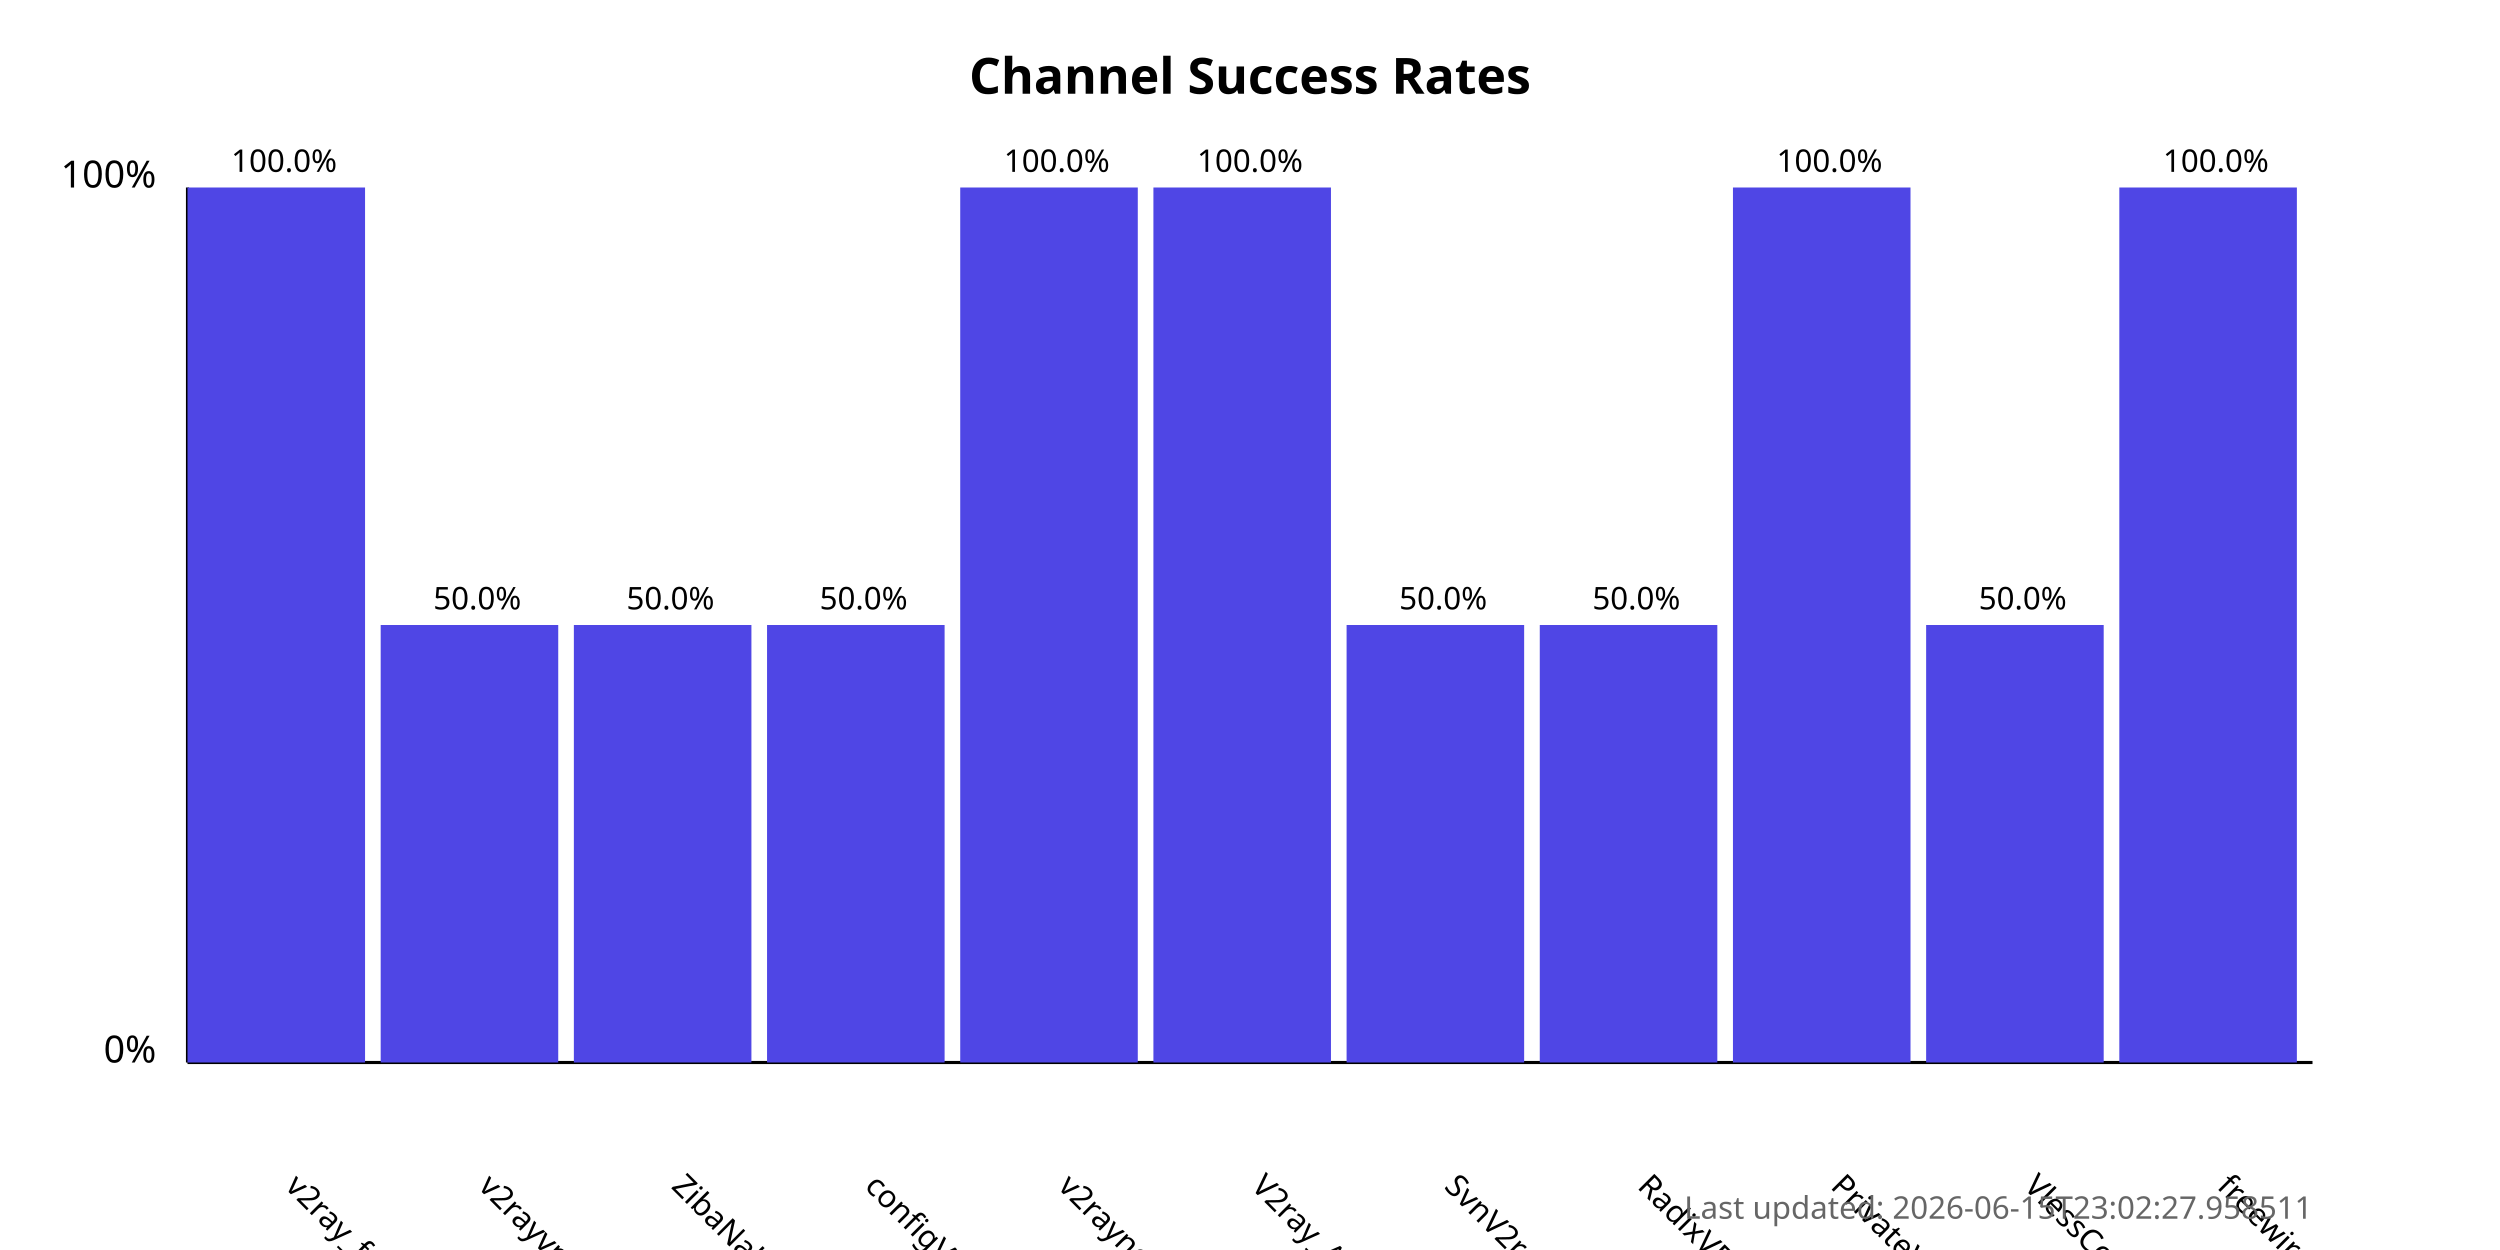
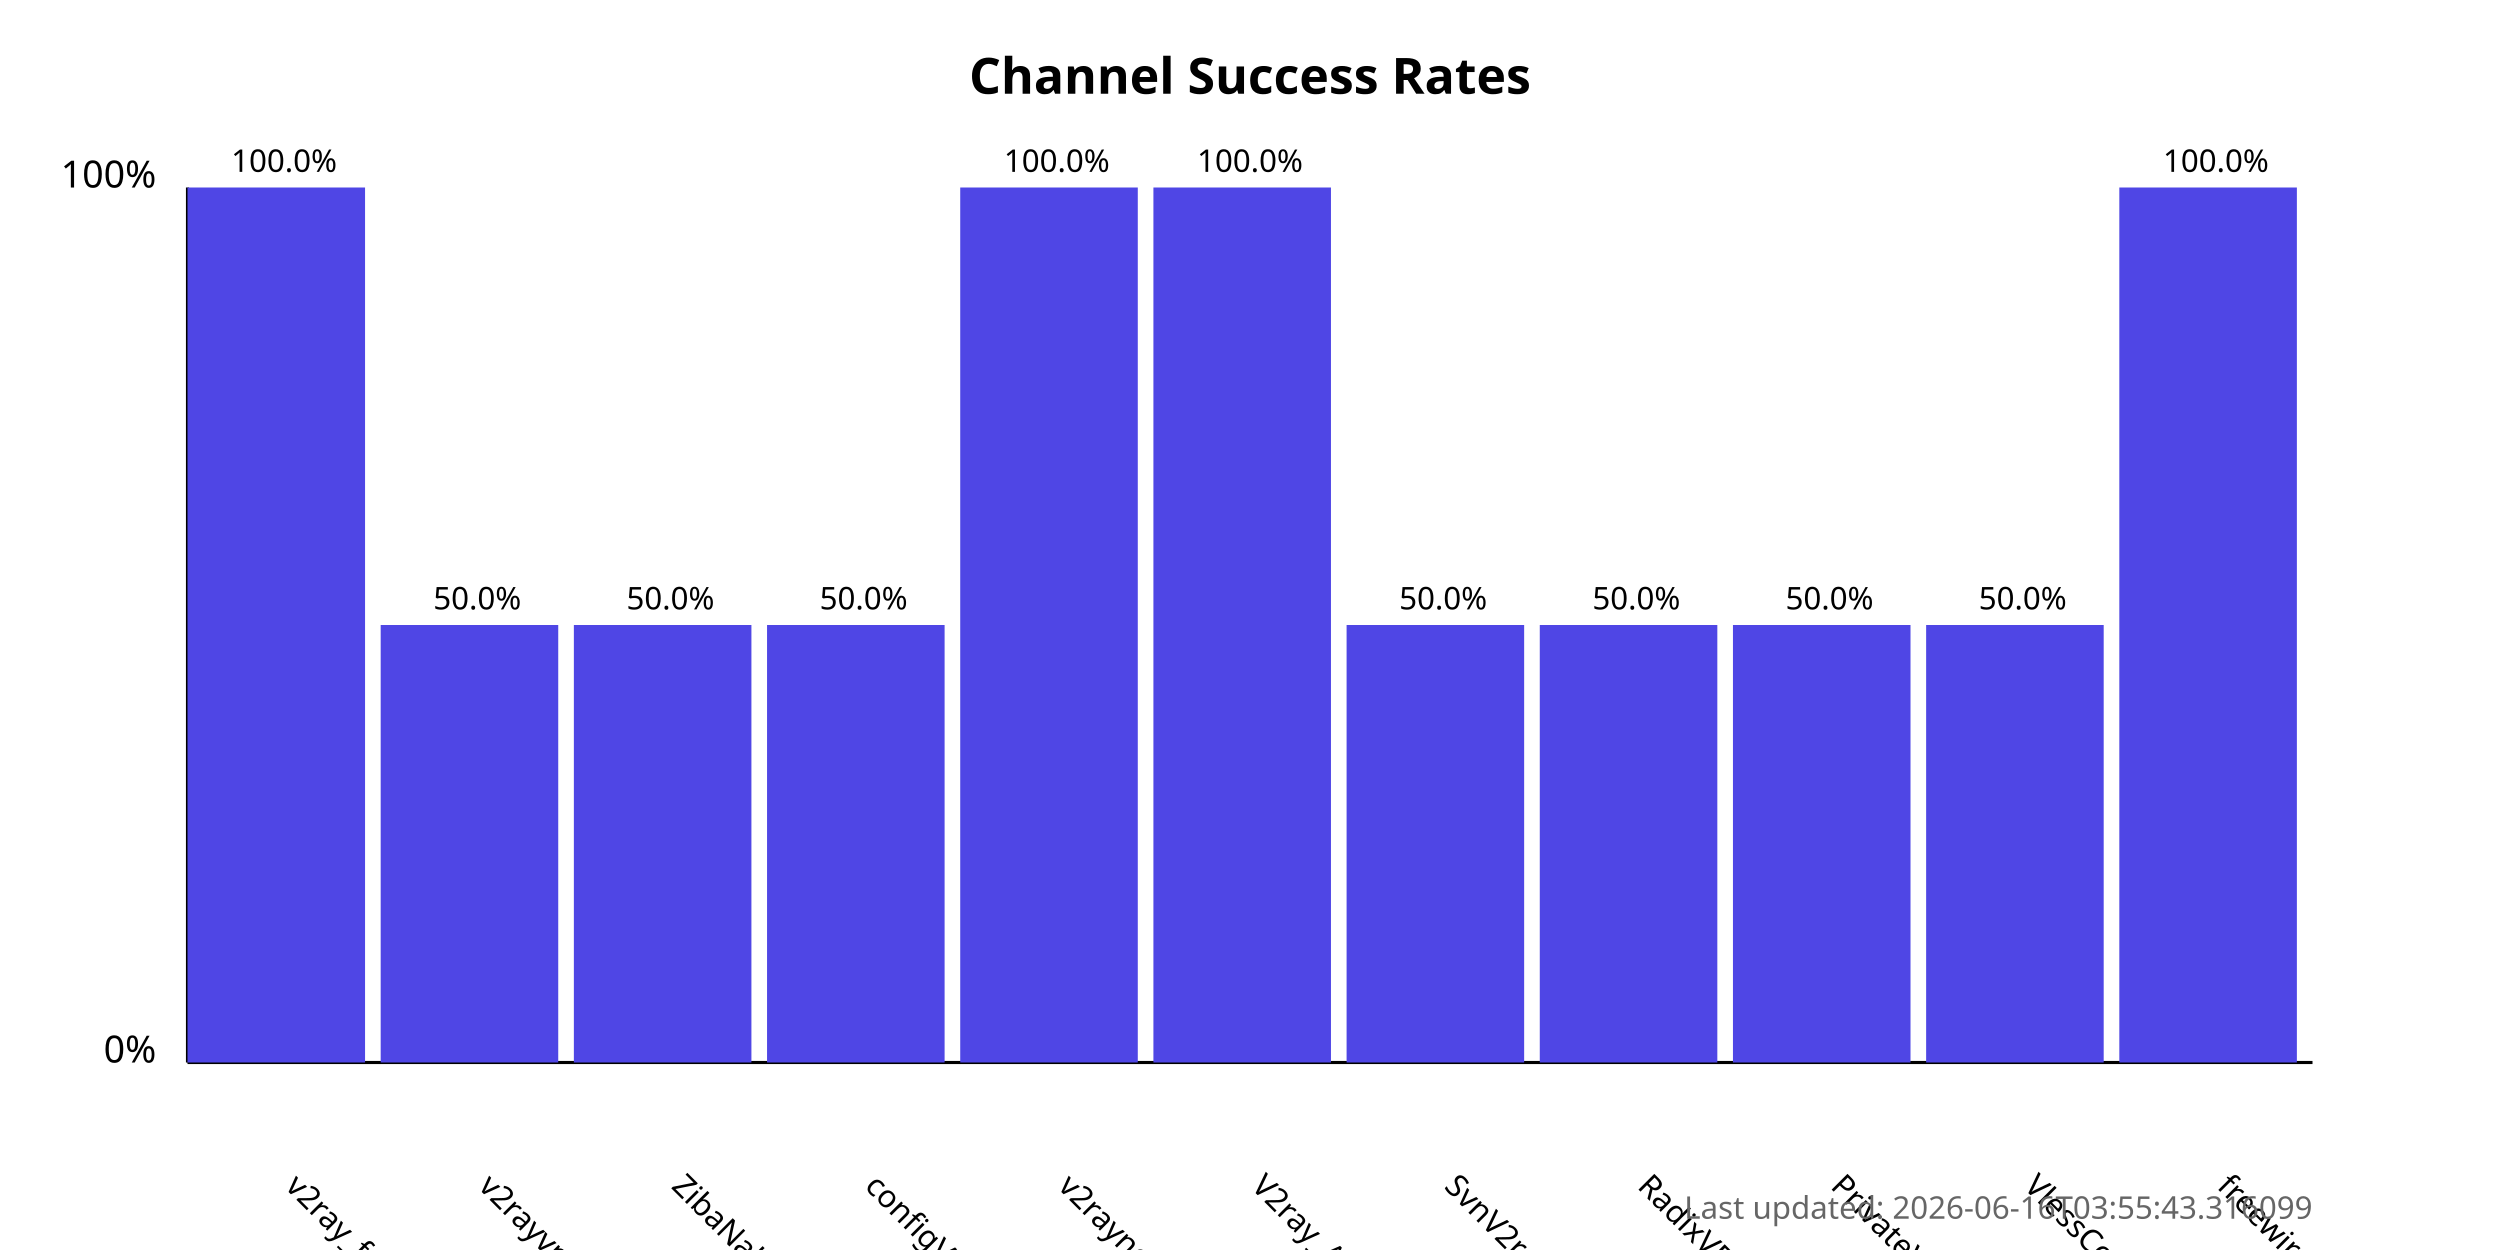
<svg xmlns="http://www.w3.org/2000/svg" width="800" height="400">
  <style>
            .chart-title { font: bold 16px sans-serif; }
            .axis-label { font: 12px sans-serif; }
            .tick-label { font: 10px sans-serif; }
            .bar { fill: #4f46e5; }
            .bar:hover { fill: #6366f1; }
            .timestamp { font: 10px sans-serif; fill: #666; }
        </style>
  <text x="400.0" y="30" text-anchor="middle" class="chart-title">
            Channel Success Rates
        </text>
  <line x1="60" y1="340" x2="60" y2="60" stroke="black" stroke-width="1" />
  <line x1="60" y1="340" x2="740" y2="340" stroke="black" stroke-width="1" />
  <text x="50" y="340" text-anchor="end" class="axis-label">0%</text>
  <text x="50" y="60" text-anchor="end" class="axis-label">100%</text>
  <g>
    <rect x="60" y="60.0" width="56.818" height="280.0" class="bar" />
    <text x="90.909" y="380" transform="rotate(45, 90.90909, 380)" text-anchor="start" class="tick-label">
                v2ray_free_conf
            </text>
    <text x="90.909" y="55.0" text-anchor="middle" class="tick-label">
                100.0%
            </text>
  </g>
  <g>
    <rect x="121.818" y="200.0" width="56.818" height="140.0" class="bar" />
    <text x="152.727" y="380" transform="rotate(45, 152.7273, 380)" text-anchor="start" class="tick-label">
                v2rayvpno
            </text>
    <text x="152.727" y="195.0" text-anchor="middle" class="tick-label">
                50.0%
            </text>
  </g>
  <g>
    <rect x="183.636" y="200.0" width="56.818" height="140.0" class="bar" />
    <text x="214.545" y="380" transform="rotate(45, 214.5455, 380)" text-anchor="start" class="tick-label">
                ZibaNabz
            </text>
    <text x="214.545" y="195.0" text-anchor="middle" class="tick-label">
                50.0%
            </text>
  </g>
  <g>
    <rect x="245.455" y="200.0" width="56.818" height="140.0" class="bar" />
    <text x="276.364" y="380" transform="rotate(45, 276.3636, 380)" text-anchor="start" class="tick-label">
                configV2rayForFree
            </text>
    <text x="276.364" y="195.0" text-anchor="middle" class="tick-label">
                50.0%
            </text>
  </g>
  <g>
    <rect x="307.273" y="60.0" width="56.818" height="280.0" class="bar" />
    <text x="338.182" y="380" transform="rotate(45, 338.1818, 380)" text-anchor="start" class="tick-label">
                v2rayngvpn
            </text>
    <text x="338.182" y="55.0" text-anchor="middle" class="tick-label">
                100.0%
            </text>
  </g>
  <g>
    <rect x="369.091" y="60.0" width="56.818" height="280.0" class="bar" />
    <text x="400.0" y="380" transform="rotate(45, 400.0, 380)" text-anchor="start" class="tick-label">
                V2ray_Alpha
            </text>
    <text x="400.0" y="55.0" text-anchor="middle" class="tick-label">
                100.0%
            </text>
  </g>
  <g>
    <rect x="430.909" y="200.0" width="56.818" height="140.0" class="bar" />
    <text x="461.818" y="380" transform="rotate(45, 461.8182, 380)" text-anchor="start" class="tick-label">
                SvnV2ray
            </text>
    <text x="461.818" y="195.0" text-anchor="middle" class="tick-label">
                50.0%
            </text>
  </g>
  <g>
    <rect x="492.727" y="200.0" width="56.818" height="140.0" class="bar" />
    <text x="523.636" y="380" transform="rotate(45, 523.6364, 380)" text-anchor="start" class="tick-label">
                RadixVPN
            </text>
    <text x="523.636" y="195.0" text-anchor="middle" class="tick-label">
                50.0%
            </text>
  </g>
  <g>
-     <rect x="554.545" y="60.0" width="56.818" height="280.0" class="bar" />
+     <rect x="554.545" y="200.0" width="56.818" height="140.0" class="bar" />
    <text x="585.455" y="380" transform="rotate(45, 585.4545, 380)" text-anchor="start" class="tick-label">
                PrivateVPNs
            </text>
-     <text x="585.455" y="55.0" text-anchor="middle" class="tick-label">
-                 100.0%
+     <text x="585.455" y="195.0" text-anchor="middle" class="tick-label">
+                 50.0%
            </text>
  </g>
  <g>
    <rect x="616.364" y="200.0" width="56.818" height="140.0" class="bar" />
    <text x="647.273" y="380" transform="rotate(45, 647.2727, 380)" text-anchor="start" class="tick-label">
                VlessConfig
            </text>
    <text x="647.273" y="195.0" text-anchor="middle" class="tick-label">
                50.0%
            </text>
  </g>
  <g>
    <rect x="678.182" y="60.0" width="56.818" height="280.0" class="bar" />
    <text x="709.091" y="380" transform="rotate(45, 709.0909, 380)" text-anchor="start" class="tick-label">
                freewireguard
            </text>
    <text x="709.091" y="55.0" text-anchor="middle" class="tick-label">
                100.0%
            </text>
  </g>
  <text x="740" y="390" text-anchor="end" class="timestamp">
-             Last updated: 2026-06-15T23:02:27.958511
+             Last updated: 2026-06-16T03:55:43.316099
        </text>
</svg>
